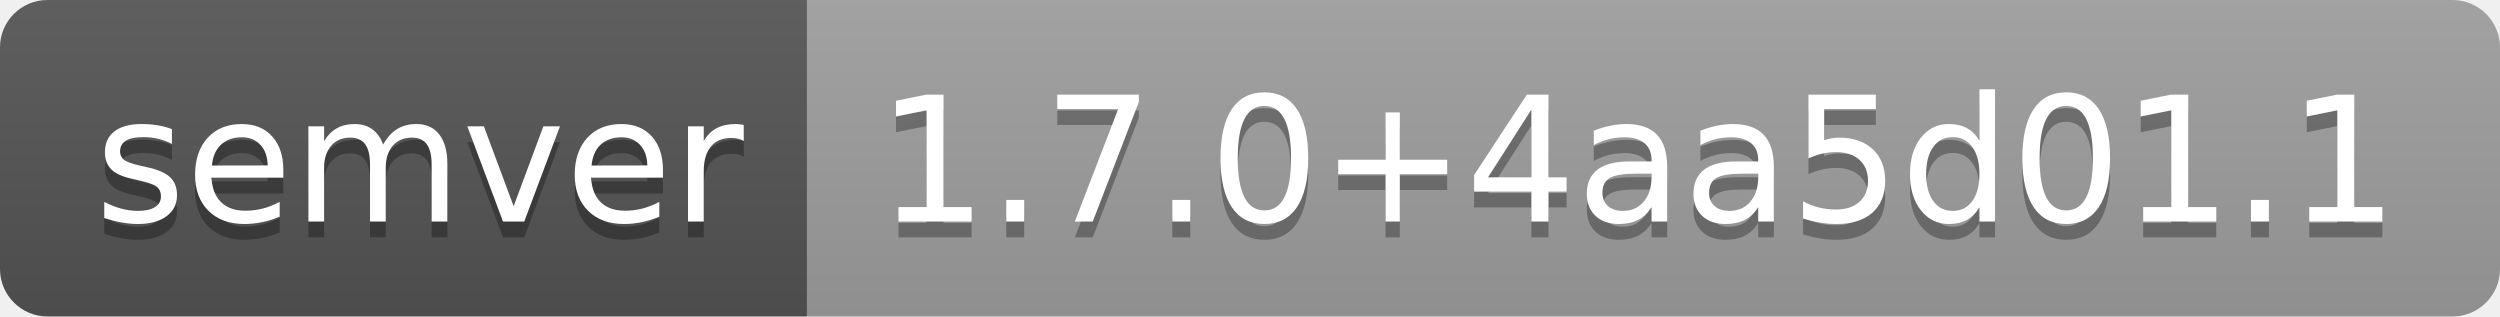
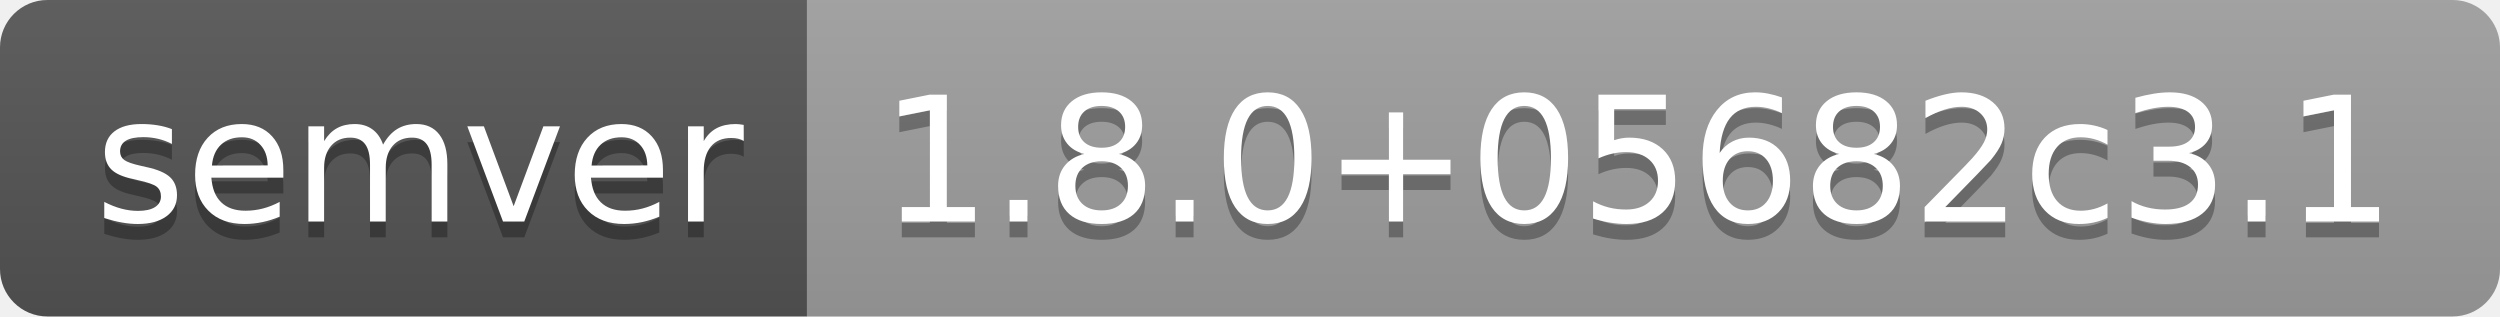
- <svg xmlns="http://www.w3.org/2000/svg" width="158" height="20" role="img" aria-label="semver: 1.7.0+4aa5d01.1">
+ <svg xmlns="http://www.w3.org/2000/svg" width="158" height="20" role="img" aria-label="semver: 1.8.0+05682c3.1">
  <linearGradient id="s" x2="0" y2="100%">
    <stop offset="0" stop-color="#bbb" stop-opacity=".1" />
    <stop offset="1" stop-opacity=".1" />
  </linearGradient>
  <clipPath id="r">
    <rect width="158" height="20" rx="3" fill="#fff" />
  </clipPath>
  <g clip-path="url(#r)">
    <rect width="51" height="20" fill="#555" />
    <rect x="51" width="107" height="20" fill="#9f9f9f" />
    <rect width="158" height="20" fill="url(#s)" />
  </g>
  <g fill="#fff" text-anchor="middle" font-family="Verdana,Geneva,DejaVu Sans,sans-serif" text-rendering="geometricPrecision" font-size="110">
    <text aria-hidden="true" x="265" y="150" fill="#010101" fill-opacity=".3" transform="scale(.1)" textLength="410">semver</text>
    <text x="265" y="140" transform="scale(.1)" fill="#fff" textLength="410">semver</text>
-     <text aria-hidden="true" x="1035" y="150" fill="#010101" fill-opacity=".3" transform="scale(.1)" textLength="970">1.7.0+4aa5d01.1</text>
-     <text x="1035" y="140" transform="scale(.1)" fill="#fff" textLength="970">1.7.0+4aa5d01.1</text>
+     <text aria-hidden="true" x="1035" y="150" fill="#010101" fill-opacity=".3" transform="scale(.1)" textLength="970">1.8.0+05682c3.1</text>
+     <text x="1035" y="140" transform="scale(.1)" fill="#fff" textLength="970">1.8.0+05682c3.1</text>
  </g>
</svg>
